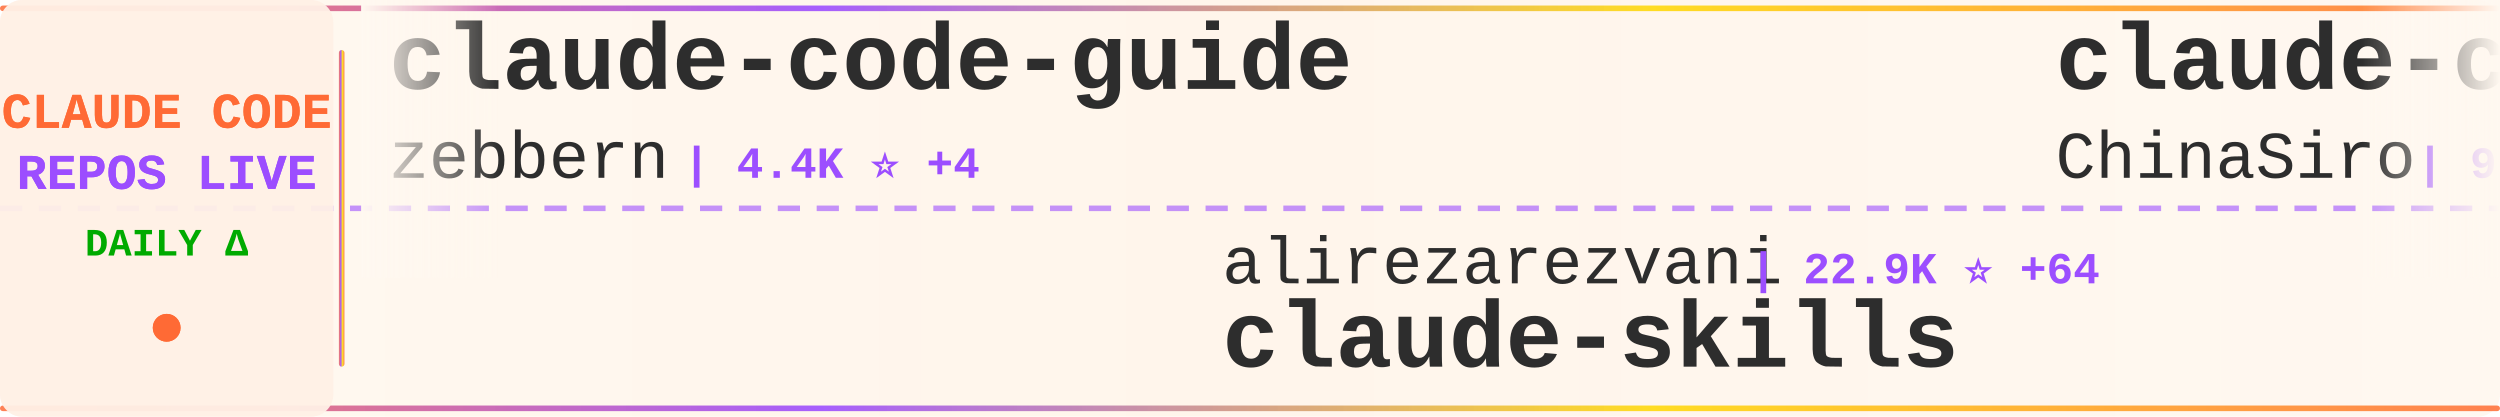
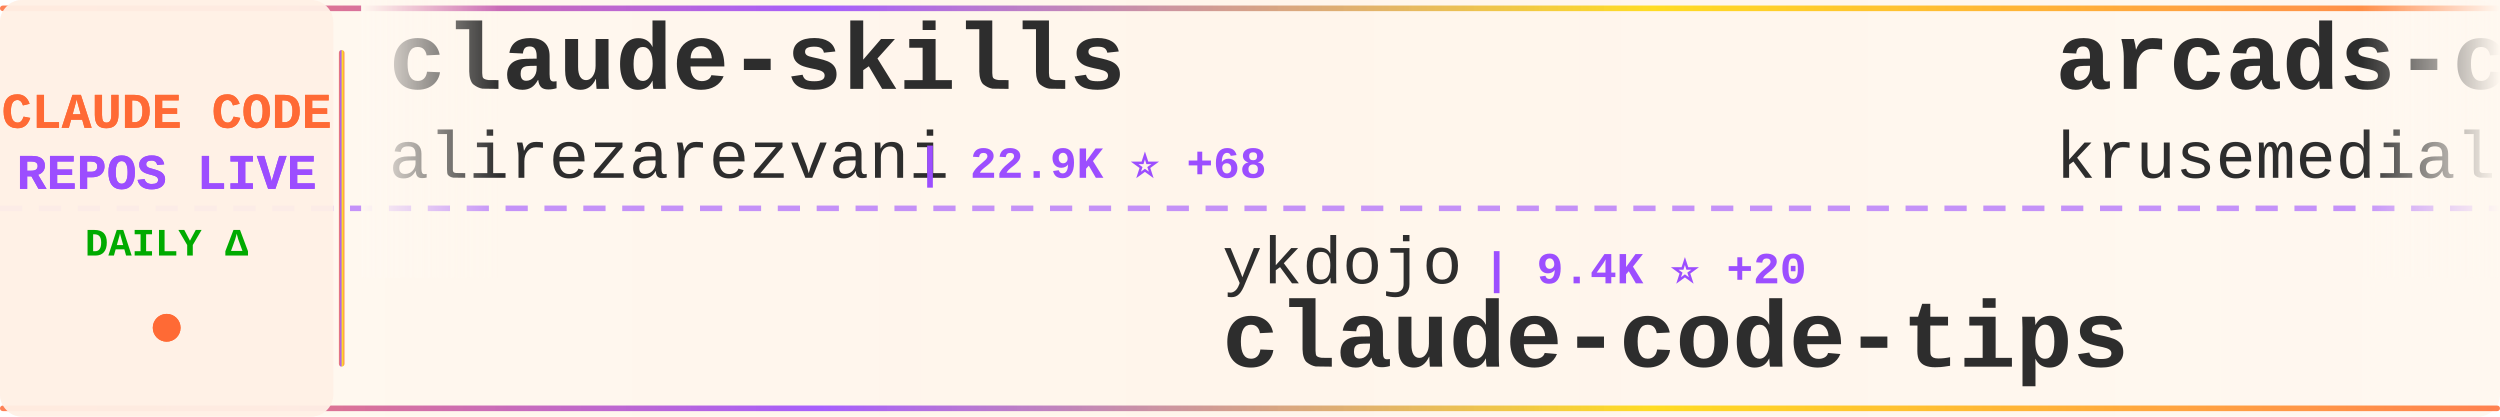
<svg xmlns="http://www.w3.org/2000/svg" width="900" height="150">
  <defs>
    <linearGradient id="tickerBg" x1="0%" y1="0%" x2="100%" y2="0%">
      <stop offset="0%" style="stop-color:#fff8f0;stop-opacity:0.98" />
      <stop offset="50%" style="stop-color:#fff5eb;stop-opacity:1" />
      <stop offset="100%" style="stop-color:#fff8f0;stop-opacity:0.98" />
    </linearGradient>
    <linearGradient id="borderGrad" x1="0%" y1="0%" x2="100%" y2="0%">
      <stop offset="0%" style="stop-color:#FF6B35;stop-opacity:0.85">
        <animate attributeName="stop-opacity" values="0.85;1;0.85" dur="2s" repeatCount="indefinite" />
      </stop>
      <stop offset="33%" style="stop-color:#9C4EFF;stop-opacity:0.9">
        <animate attributeName="stop-opacity" values="0.9;1;0.9" dur="2.2s" repeatCount="indefinite" />
      </stop>
      <stop offset="66%" style="stop-color:#FFD700;stop-opacity:0.85">
        <animate attributeName="stop-opacity" values="0.85;1;0.85" dur="1.8s" repeatCount="indefinite" />
      </stop>
      <stop offset="100%" style="stop-color:#FF6B35;stop-opacity:0.85">
        <animate attributeName="stop-opacity" values="0.85;1;0.85" dur="2s" repeatCount="indefinite" />
      </stop>
    </linearGradient>
    <filter id="textGlow">
      <feGaussianBlur stdDeviation="0.15" result="coloredBlur" />
      <feMerge>
        <feMergeNode in="coloredBlur" />
        <feMergeNode in="SourceGraphic" />
      </feMerge>
    </filter>
    <filter id="metricGlow">
      <feGaussianBlur stdDeviation="0.2" result="coloredBlur" />
      <feMerge>
        <feMergeNode in="coloredBlur" />
        <feMergeNode in="SourceGraphic" />
      </feMerge>
    </filter>
    <linearGradient id="leftFade" x1="0%" y1="0%" x2="100%" y2="0%">
      <stop offset="0%" style="stop-color:#fff8f0;stop-opacity:1" />
      <stop offset="100%" style="stop-color:#fff8f0;stop-opacity:0" />
    </linearGradient>
    <linearGradient id="rightFade" x1="0%" y1="0%" x2="100%" y2="0%">
      <stop offset="0%" style="stop-color:#fff8f0;stop-opacity:0" />
      <stop offset="100%" style="stop-color:#fff8f0;stop-opacity:1" />
    </linearGradient>
  </defs>
  <rect width="900" height="150" fill="url(#tickerBg)" rx="8" />
  <rect x="0" y="2" width="900" height="2" fill="url(#borderGrad)" rx="1" />
  <rect x="0" y="146" width="900" height="2" fill="url(#borderGrad)" rx="1" />
  <line x1="0" y1="75" x2="900" y2="75" stroke="#9C4EFF" stroke-width="2" stroke-dasharray="8 6" opacity="0.6" />
  <rect x="0" y="0" width="120" height="150" fill="#fff0e6" opacity="0.95" rx="8" />
  <text x="60" y="46" font-family="'Courier New', monospace" font-size="18" font-weight="bold" fill="#FF6B35" text-anchor="middle" filter="url(#textGlow)">
    CLAUDE CODE
  </text>
  <text x="60" y="68" font-family="'Courier New', monospace" font-size="18" font-weight="bold" fill="#9C4EFF" text-anchor="middle" filter="url(#textGlow)">
    REPOS LIVE
  </text>
  <text x="60" y="92" font-family="'Courier New', monospace" font-size="14" font-weight="bold" fill="#00aa00" text-anchor="middle">
    DAILY Δ
  </text>
  <circle cx="60" cy="118" r="5" fill="#FF6B35" filter="url(#metricGlow)">
    <animate attributeName="r" values="4;6;4" dur="1.5s" repeatCount="indefinite" />
    <animate attributeName="opacity" values="0.6;1;0.6" dur="1.5s" repeatCount="indefinite" />
  </circle>
  <rect x="122" y="18" width="2" height="114" fill="url(#borderGrad)" rx="1" />
  <clipPath id="tickerClip">
    <rect x="130" y="0" width="770" height="150" />
  </clipPath>
  <g clip-path="url(#tickerClip)">
    <g id="tickerItems">
      <animateTransform attributeName="transform" attributeType="XML" type="translate" from="0 0" to="-3000 0" dur="54s" repeatCount="indefinite" />
      <g transform="translate(0, 0)">
-         <text x="140" y="32" font-family="'Courier New', monospace" font-size="34" font-weight="bold" fill="#2d2d2d">claude-code-guide</text>
-         <text x="140" y="64" font-family="'Courier New', monospace" font-size="24" font-weight="normal" fill="#2d2d2d" opacity="1.0">zebbern</text>
-         <text x="246" y="64" font-family="'Courier New', monospace" font-size="16" font-weight="bold" fill="#9C4EFF"> | 4.4K ⭐ +4</text>
+         <text x="140" y="32" font-family="'Courier New', monospace" font-size="34" font-weight="bold" fill="#2d2d2d">claude-skills</text>
+         <text x="140" y="64" font-family="'Courier New', monospace" font-size="24" font-weight="normal" fill="#2d2d2d" opacity="1.0">alirezarezvani</text>
+         <text x="330" y="64" font-family="'Courier New', monospace" font-size="16" font-weight="bold" fill="#9C4EFF"> | 22.9K ⭐ +68</text>
      </g>
      <g transform="translate(300, 0)">
-         <text x="140" y="102" font-family="'Courier New', monospace" font-size="24" font-weight="normal" fill="#2d2d2d" opacity="1.0">alirezarezvani</text>
-         <text x="330" y="102" font-family="'Courier New', monospace" font-size="16" font-weight="bold" fill="#9C4EFF"> | 22.9K ⭐ +64</text>
-         <text x="140" y="132" font-family="'Courier New', monospace" font-size="34" font-weight="bold" fill="#2d2d2d">claude-skills</text>
+         <text x="140" y="102" font-family="'Courier New', monospace" font-size="24" font-weight="normal" fill="#2d2d2d" opacity="1.0">ykdojo</text>
+         <text x="234" y="102" font-family="'Courier New', monospace" font-size="16" font-weight="bold" fill="#9C4EFF"> | 9.4K ⭐ +20</text>
+         <text x="140" y="132" font-family="'Courier New', monospace" font-size="34" font-weight="bold" fill="#2d2d2d">claude-code-tips</text>
      </g>
      <g transform="translate(600, 0)">
-         <text x="140" y="32" font-family="'Courier New', monospace" font-size="34" font-weight="bold" fill="#2d2d2d">claude-code-sourcemap</text>
-         <text x="140" y="64" font-family="'Courier New', monospace" font-size="24" font-weight="normal" fill="#2d2d2d" opacity="1.0">ChinaSiro</text>
-         <text x="270" y="64" font-family="'Courier New', monospace" font-size="16" font-weight="bold" fill="#9C4EFF"> | 9.6K ⭐ +6</text>
+         <text x="140" y="32" font-family="'Courier New', monospace" font-size="34" font-weight="bold" fill="#2d2d2d">arcads-claude-code</text>
+         <text x="140" y="64" font-family="'Courier New', monospace" font-size="24" font-weight="normal" fill="#2d2d2d" opacity="1.0">krusemediallc</text>
+         <text x="318" y="64" font-family="'Courier New', monospace" font-size="16" font-weight="bold" fill="#9C4EFF"> | 1.0K ⭐ +2</text>
      </g>
      <g transform="translate(900, 0)">
-         <text x="140" y="102" font-family="'Courier New', monospace" font-size="24" font-weight="normal" fill="#2d2d2d" opacity="1.0">pedrohcgs</text>
-         <text x="270" y="102" font-family="'Courier New', monospace" font-size="16" font-weight="bold" fill="#9C4EFF"> | 1.4K ⭐ +2</text>
-         <text x="140" y="132" font-family="'Courier New', monospace" font-size="34" font-weight="bold" fill="#2d2d2d">claude-code-my-workflow</text>
+         <text x="140" y="102" font-family="'Courier New', monospace" font-size="24" font-weight="normal" fill="#2d2d2d" opacity="1.0">luyao618</text>
+         <text x="258" y="102" font-family="'Courier New', monospace" font-size="16" font-weight="bold" fill="#9C4EFF"> | 1.6K ⭐ +2</text>
+         <text x="140" y="132" font-family="'Courier New', monospace" font-size="34" font-weight="bold" fill="#2d2d2d">Claude-Code-Source-Study</text>
      </g>
      <g transform="translate(1200, 0)">
-         <text x="140" y="32" font-family="'Courier New', monospace" font-size="34" font-weight="bold" fill="#2d2d2d">pi-vs-claude-code</text>
-         <text x="140" y="64" font-family="'Courier New', monospace" font-size="24" font-weight="normal" fill="#2d2d2d" opacity="1.0">disler</text>
-         <text x="234" y="64" font-family="'Courier New', monospace" font-size="16" font-weight="bold" fill="#9C4EFF"> | 1.5K ⭐ +8</text>
+         <text x="140" y="32" font-family="'Courier New', monospace" font-size="34" font-weight="bold" fill="#2d2d2d">claude-coder</text>
+         <text x="140" y="64" font-family="'Courier New', monospace" font-size="24" font-weight="normal" fill="#2d2d2d" opacity="1.0">kodu-ai</text>
+         <text x="246" y="64" font-family="'Courier New', monospace" font-size="16" font-weight="bold" fill="#9C4EFF"> | 5.3K ⭐</text>
      </g>
      <g transform="translate(1500, 0)">
-         <text x="140" y="102" font-family="'Courier New', monospace" font-size="24" font-weight="normal" fill="#2d2d2d" opacity="1.0">guanshan</text>
-         <text x="258" y="102" font-family="'Courier New', monospace" font-size="16" font-weight="bold" fill="#9C4EFF"> | 61 ⭐</text>
-         <text x="140" y="132" font-family="'Courier New', monospace" font-size="34" font-weight="bold" fill="#2d2d2d">ClaudeCode</text>
+         <text x="140" y="102" font-family="'Courier New', monospace" font-size="24" font-weight="normal" fill="#2d2d2d" opacity="1.0">davila7</text>
+         <text x="246" y="102" font-family="'Courier New', monospace" font-size="16" font-weight="bold" fill="#9C4EFF"> | 29.8K ⭐ +32</text>
+         <text x="140" y="132" font-family="'Courier New', monospace" font-size="34" font-weight="bold" fill="#2d2d2d">claude-code-templates</text>
      </g>
      <g transform="translate(1800, 0)">
-         <text x="140" y="32" font-family="'Courier New', monospace" font-size="34" font-weight="bold" fill="#2d2d2d">claude-code-base-action</text>
-         <text x="140" y="64" font-family="'Courier New', monospace" font-size="24" font-weight="normal" fill="#2d2d2d" opacity="1.0">anthropics</text>
-         <text x="282" y="64" font-family="'Courier New', monospace" font-size="16" font-weight="bold" fill="#9C4EFF"> | 919 ⭐ +2</text>
+         <text x="140" y="32" font-family="'Courier New', monospace" font-size="34" font-weight="bold" fill="#2d2d2d">claude-code-guide</text>
+         <text x="140" y="64" font-family="'Courier New', monospace" font-size="24" font-weight="normal" fill="#2d2d2d" opacity="1.0">Cranot</text>
+         <text x="234" y="64" font-family="'Courier New', monospace" font-size="16" font-weight="bold" fill="#9C4EFF"> | 2.8K ⭐</text>
      </g>
      <g transform="translate(2100, 0)">
-         <text x="140" y="102" font-family="'Courier New', monospace" font-size="24" font-weight="normal" fill="#2d2d2d" opacity="1.0">KPR111</text>
-         <text x="234" y="102" font-family="'Courier New', monospace" font-size="16" font-weight="bold" fill="#9C4EFF"> | 18 ⭐</text>
-         <text x="140" y="132" font-family="'Courier New', monospace" font-size="34" font-weight="bold" fill="#2d2d2d">Claude-Code</text>
+         <text x="140" y="102" font-family="'Courier New', monospace" font-size="24" font-weight="normal" fill="#2d2d2d" opacity="1.0">Windy3f3f3f3f</text>
+         <text x="318" y="102" font-family="'Courier New', monospace" font-size="16" font-weight="bold" fill="#9C4EFF"> | 3.2K ⭐ +8</text>
+         <text x="140" y="132" font-family="'Courier New', monospace" font-size="34" font-weight="bold" fill="#2d2d2d">how-claude-code-works</text>
      </g>
      <g transform="translate(2400, 0)">
-         <text x="140" y="32" font-family="'Courier New', monospace" font-size="34" font-weight="bold" fill="#2d2d2d">claude-code-settings</text>
-         <text x="140" y="64" font-family="'Courier New', monospace" font-size="24" font-weight="normal" fill="#2d2d2d" opacity="1.0">feiskyer</text>
-         <text x="258" y="64" font-family="'Courier New', monospace" font-size="16" font-weight="bold" fill="#9C4EFF"> | 1.6K ⭐ +7</text>
+         <text x="140" y="32" font-family="'Courier New', monospace" font-size="34" font-weight="bold" fill="#2d2d2d">claude-code-source-code</text>
+         <text x="140" y="64" font-family="'Courier New', monospace" font-size="24" font-weight="normal" fill="#2d2d2d" opacity="1.0">777genius</text>
+         <text x="270" y="64" font-family="'Courier New', monospace" font-size="16" font-weight="bold" fill="#9C4EFF"> | 920 ⭐</text>
      </g>
      <g transform="translate(2700, 0)">
-         <text x="140" y="102" font-family="'Courier New', monospace" font-size="24" font-weight="normal" fill="#2d2d2d" opacity="1.0">1rgs</text>
-         <text x="210" y="102" font-family="'Courier New', monospace" font-size="16" font-weight="bold" fill="#9C4EFF"> | 3.7K ⭐ +2</text>
-         <text x="140" y="132" font-family="'Courier New', monospace" font-size="34" font-weight="bold" fill="#2d2d2d">claude-code-proxy</text>
+         <text x="140" y="102" font-family="'Courier New', monospace" font-size="24" font-weight="normal" fill="#2d2d2d" opacity="1.0">Yuyz0112</text>
+         <text x="258" y="102" font-family="'Courier New', monospace" font-size="16" font-weight="bold" fill="#9C4EFF"> | 2.4K ⭐</text>
+         <text x="140" y="132" font-family="'Courier New', monospace" font-size="34" font-weight="bold" fill="#2d2d2d">claude-code-reverse</text>
      </g>
      <g transform="translate(3000, 0)">
-         <text x="140" y="32" font-family="'Courier New', monospace" font-size="34" font-weight="bold" fill="#2d2d2d">claude-code-guide</text>
-         <text x="140" y="64" font-family="'Courier New', monospace" font-size="24" font-weight="normal" fill="#2d2d2d" opacity="1.0">zebbern</text>
-         <text x="246" y="64" font-family="'Courier New', monospace" font-size="16" font-weight="bold" fill="#9C4EFF"> | 4.4K ⭐ +4</text>
+         <text x="140" y="32" font-family="'Courier New', monospace" font-size="34" font-weight="bold" fill="#2d2d2d">claude-skills</text>
+         <text x="140" y="64" font-family="'Courier New', monospace" font-size="24" font-weight="normal" fill="#2d2d2d" opacity="1.0">alirezarezvani</text>
+         <text x="330" y="64" font-family="'Courier New', monospace" font-size="16" font-weight="bold" fill="#9C4EFF"> | 22.9K ⭐ +68</text>
      </g>
      <g transform="translate(3300, 0)">
-         <text x="140" y="102" font-family="'Courier New', monospace" font-size="24" font-weight="normal" fill="#2d2d2d" opacity="1.0">alirezarezvani</text>
-         <text x="330" y="102" font-family="'Courier New', monospace" font-size="16" font-weight="bold" fill="#9C4EFF"> | 22.9K ⭐ +64</text>
-         <text x="140" y="132" font-family="'Courier New', monospace" font-size="34" font-weight="bold" fill="#2d2d2d">claude-skills</text>
+         <text x="140" y="102" font-family="'Courier New', monospace" font-size="24" font-weight="normal" fill="#2d2d2d" opacity="1.0">ykdojo</text>
+         <text x="234" y="102" font-family="'Courier New', monospace" font-size="16" font-weight="bold" fill="#9C4EFF"> | 9.4K ⭐ +20</text>
+         <text x="140" y="132" font-family="'Courier New', monospace" font-size="34" font-weight="bold" fill="#2d2d2d">claude-code-tips</text>
      </g>
      <g transform="translate(3600, 0)">
-         <text x="140" y="32" font-family="'Courier New', monospace" font-size="34" font-weight="bold" fill="#2d2d2d">claude-code-sourcemap</text>
-         <text x="140" y="64" font-family="'Courier New', monospace" font-size="24" font-weight="normal" fill="#2d2d2d" opacity="1.0">ChinaSiro</text>
-         <text x="270" y="64" font-family="'Courier New', monospace" font-size="16" font-weight="bold" fill="#9C4EFF"> | 9.6K ⭐ +6</text>
+         <text x="140" y="32" font-family="'Courier New', monospace" font-size="34" font-weight="bold" fill="#2d2d2d">arcads-claude-code</text>
+         <text x="140" y="64" font-family="'Courier New', monospace" font-size="24" font-weight="normal" fill="#2d2d2d" opacity="1.0">krusemediallc</text>
+         <text x="318" y="64" font-family="'Courier New', monospace" font-size="16" font-weight="bold" fill="#9C4EFF"> | 1.0K ⭐ +2</text>
      </g>
      <g transform="translate(3900, 0)">
-         <text x="140" y="102" font-family="'Courier New', monospace" font-size="24" font-weight="normal" fill="#2d2d2d" opacity="1.0">pedrohcgs</text>
-         <text x="270" y="102" font-family="'Courier New', monospace" font-size="16" font-weight="bold" fill="#9C4EFF"> | 1.4K ⭐ +2</text>
-         <text x="140" y="132" font-family="'Courier New', monospace" font-size="34" font-weight="bold" fill="#2d2d2d">claude-code-my-workflow</text>
+         <text x="140" y="102" font-family="'Courier New', monospace" font-size="24" font-weight="normal" fill="#2d2d2d" opacity="1.0">luyao618</text>
+         <text x="258" y="102" font-family="'Courier New', monospace" font-size="16" font-weight="bold" fill="#9C4EFF"> | 1.6K ⭐ +2</text>
+         <text x="140" y="132" font-family="'Courier New', monospace" font-size="34" font-weight="bold" fill="#2d2d2d">Claude-Code-Source-Study</text>
      </g>
    </g>
  </g>
  <rect x="130" y="0" width="50" height="100" fill="url(#leftFade)" />
  <rect x="850" y="0" width="50" height="100" fill="url(#rightFade)" />
</svg>
